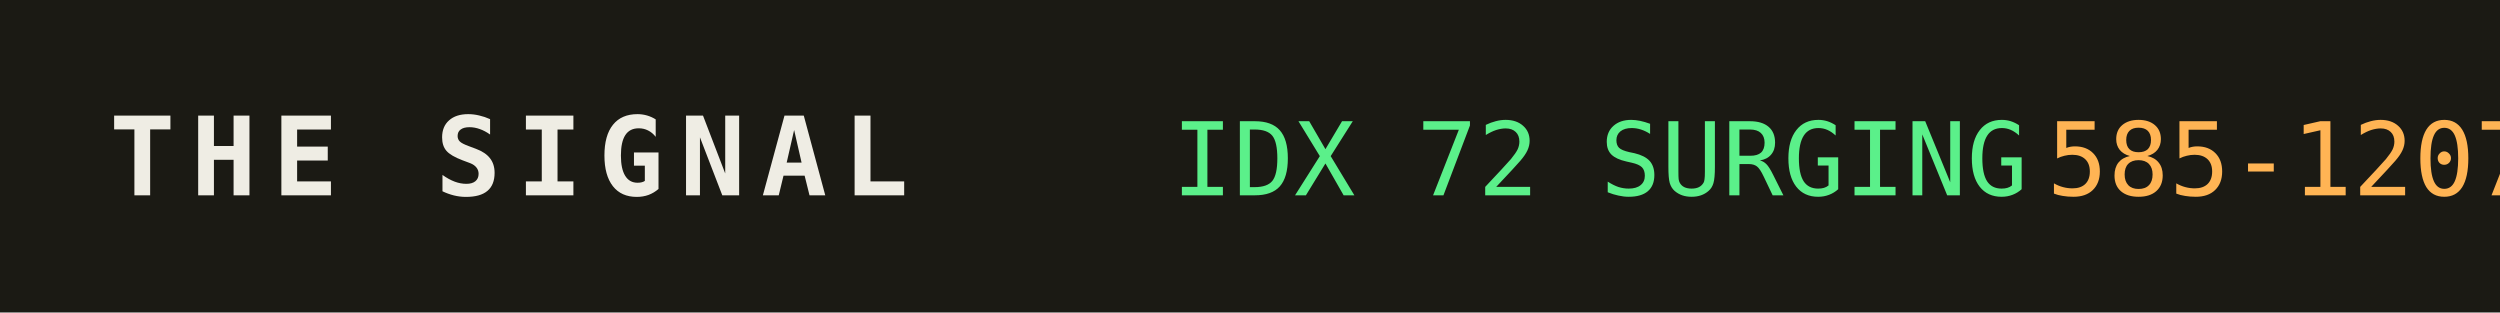
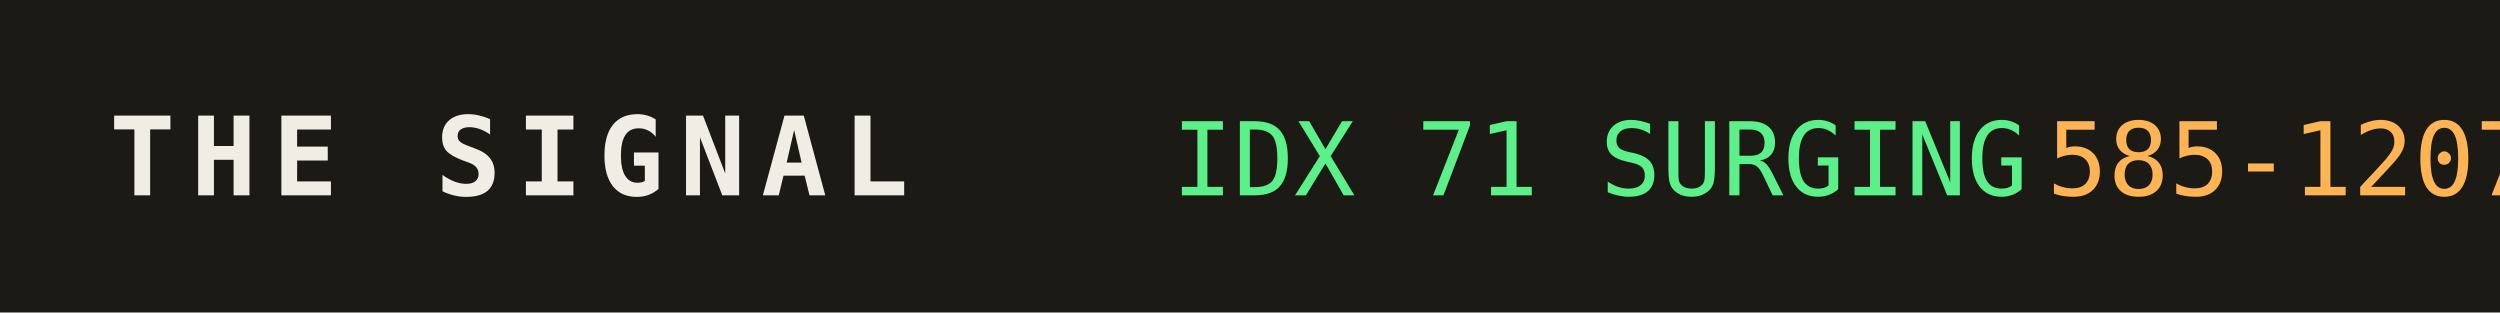
<svg xmlns="http://www.w3.org/2000/svg" width="320" height="40" role="img" aria-label="THE SIGNAL">
  <rect width="320" height="40" fill="#1b1a14" />
  <text x="14" y="25" fill="#efede4" font-family="monospace" font-size="14" font-weight="700" letter-spacing="2">THE SIGNAL</text>
-   <text x="150" y="25" fill="#5bf08a" font-family="monospace" font-size="13">IDX 72 SURGING</text>
+   <text x="150" y="25" fill="#5bf08a" font-family="monospace" font-size="13">IDX 71 SURGING</text>
  <text x="150" y="25" fill="#5bf08a" font-family="monospace" font-size="13" dy="0" />
  <text x="262" y="25" fill="#ffb454" font-family="monospace" font-size="13">585-1207</text>
</svg>
